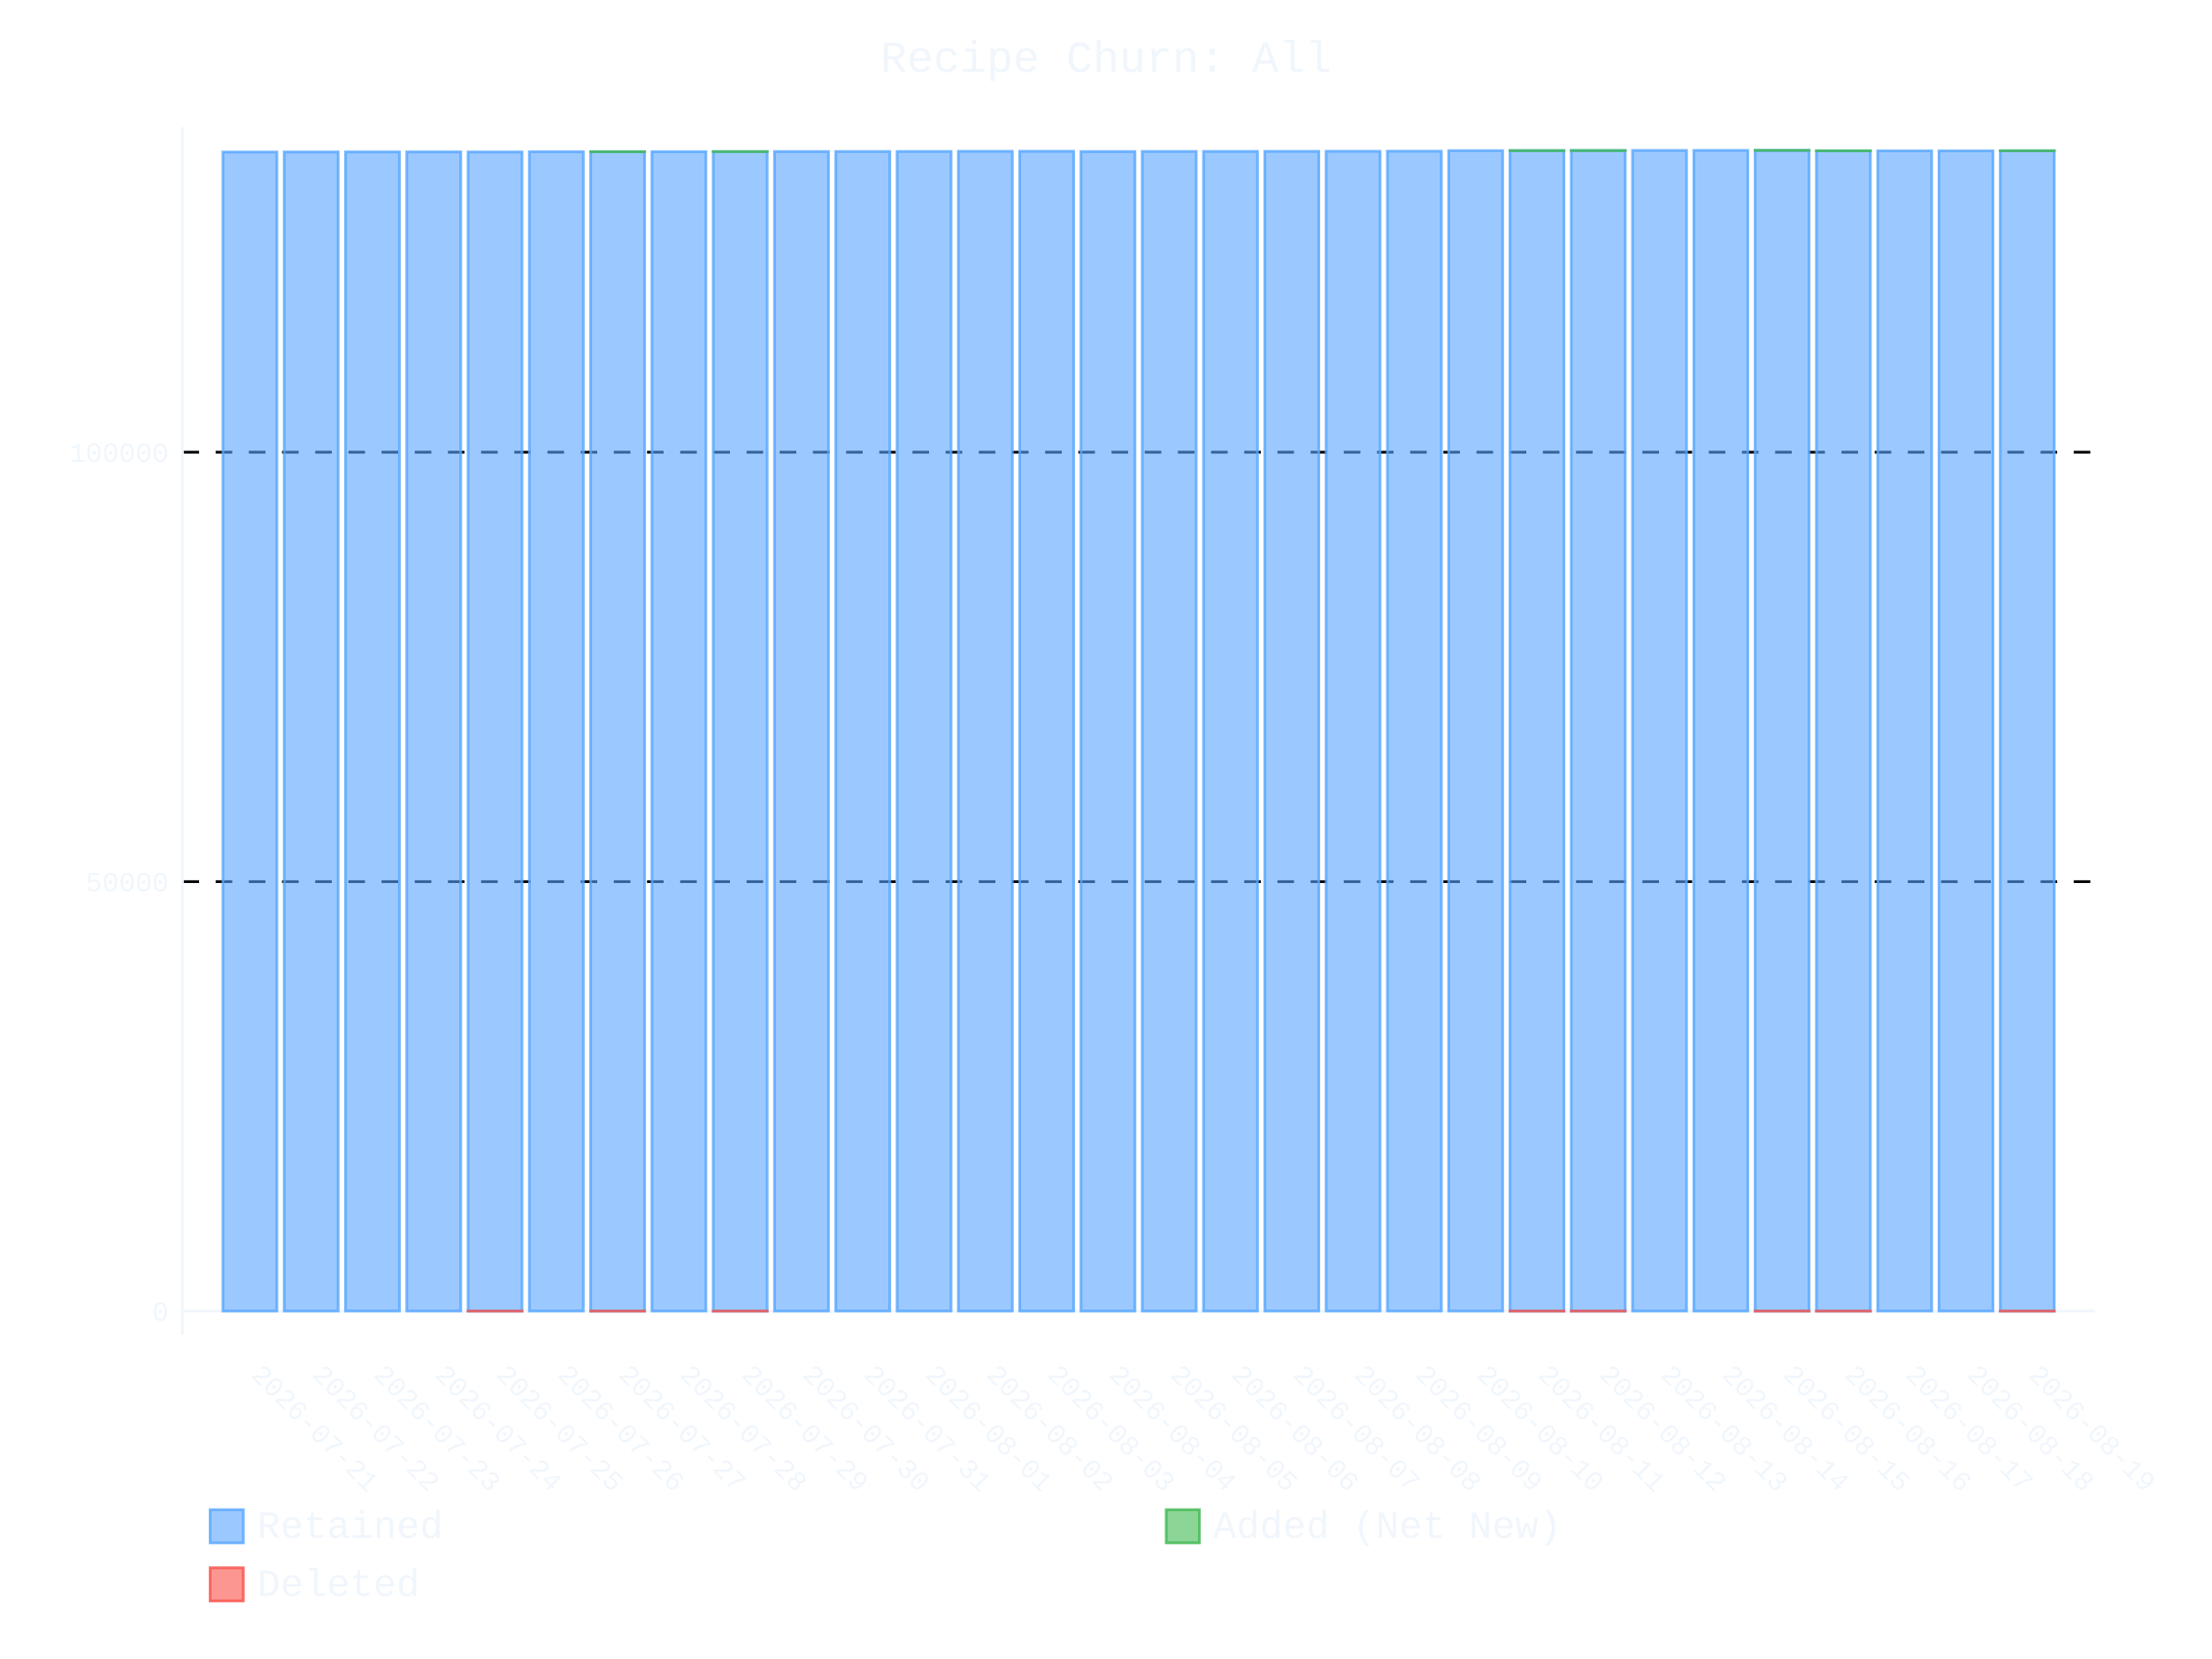
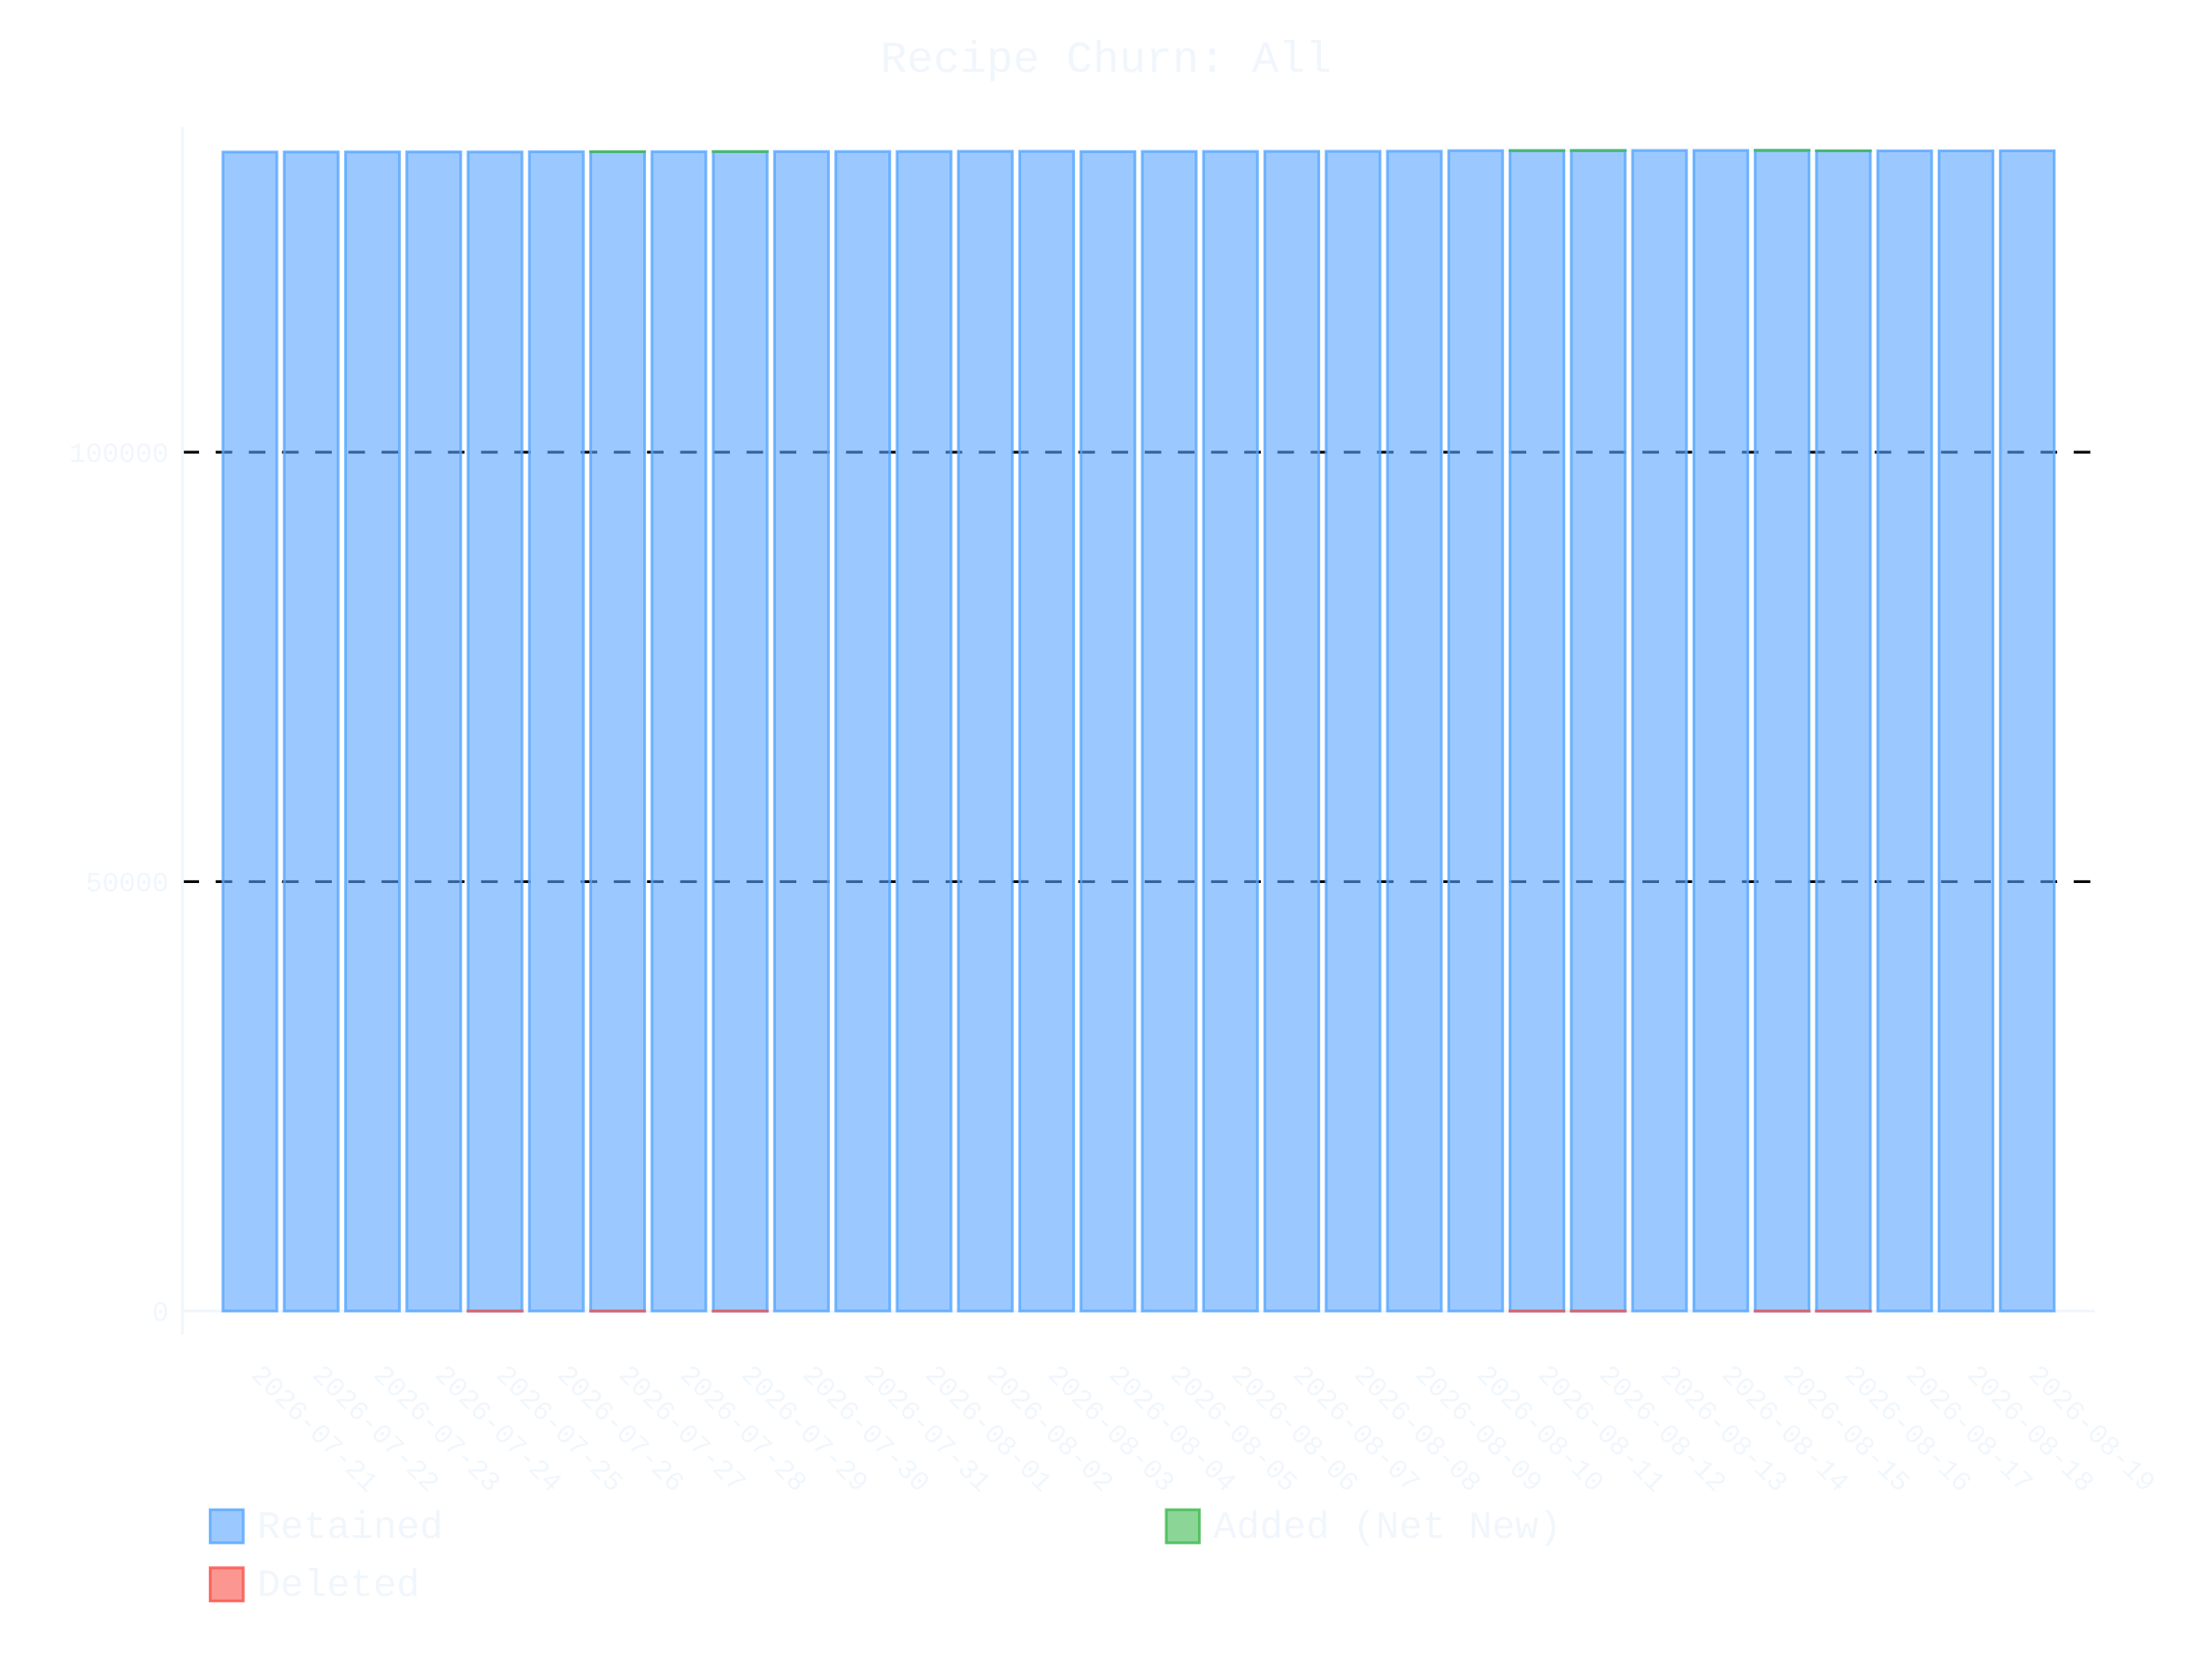
- <svg xmlns="http://www.w3.org/2000/svg" id="chart-c262fffc-d8d3-4f65-a1b3-c0c147cb108c" class="pygal-chart" viewBox="0 0 800 600">
+ <svg xmlns="http://www.w3.org/2000/svg" id="chart-fe9c8606-3845-4636-917c-b29f9902f570" class="pygal-chart" viewBox="0 0 800 600">
  <defs>
-     <style type="text/css">#chart-c262fffc-d8d3-4f65-a1b3-c0c147cb108c{-webkit-user-select:none;-webkit-font-smoothing:antialiased;font-family:Consolas,"Liberation Mono",Menlo,Courier,monospace}#chart-c262fffc-d8d3-4f65-a1b3-c0c147cb108c .title{font-family:Consolas,"Liberation Mono",Menlo,Courier,monospace;font-size:16px}#chart-c262fffc-d8d3-4f65-a1b3-c0c147cb108c .legends .legend text{font-family:Consolas,"Liberation Mono",Menlo,Courier,monospace;font-size:14px}#chart-c262fffc-d8d3-4f65-a1b3-c0c147cb108c .axis text{font-family:Consolas,"Liberation Mono",Menlo,Courier,monospace;font-size:10px}#chart-c262fffc-d8d3-4f65-a1b3-c0c147cb108c .axis text.major{font-family:Consolas,"Liberation Mono",Menlo,Courier,monospace;font-size:10px}#chart-c262fffc-d8d3-4f65-a1b3-c0c147cb108c .text-overlay text.value{font-family:Consolas,"Liberation Mono",Menlo,Courier,monospace;font-size:16px}#chart-c262fffc-d8d3-4f65-a1b3-c0c147cb108c .text-overlay text.label{font-family:Consolas,"Liberation Mono",Menlo,Courier,monospace;font-size:10px}#chart-c262fffc-d8d3-4f65-a1b3-c0c147cb108c .tooltip{font-family:Consolas,"Liberation Mono",Menlo,Courier,monospace;font-size:14px}#chart-c262fffc-d8d3-4f65-a1b3-c0c147cb108c text.no_data{font-family:Consolas,"Liberation Mono",Menlo,Courier,monospace;font-size:64px}
- #chart-c262fffc-d8d3-4f65-a1b3-c0c147cb108c{background-color:transparent}#chart-c262fffc-d8d3-4f65-a1b3-c0c147cb108c path,#chart-c262fffc-d8d3-4f65-a1b3-c0c147cb108c line,#chart-c262fffc-d8d3-4f65-a1b3-c0c147cb108c rect,#chart-c262fffc-d8d3-4f65-a1b3-c0c147cb108c circle{-webkit-transition:400ms ease-in;-moz-transition:400ms ease-in;transition:400ms ease-in}#chart-c262fffc-d8d3-4f65-a1b3-c0c147cb108c .graph &gt; .background{fill:transparent}#chart-c262fffc-d8d3-4f65-a1b3-c0c147cb108c .plot &gt; .background{fill:transparent}#chart-c262fffc-d8d3-4f65-a1b3-c0c147cb108c .graph{fill:#f0f6fc}#chart-c262fffc-d8d3-4f65-a1b3-c0c147cb108c text.no_data{fill:#f0f6fc}#chart-c262fffc-d8d3-4f65-a1b3-c0c147cb108c .title{fill:#f0f6fc}#chart-c262fffc-d8d3-4f65-a1b3-c0c147cb108c .legends .legend text{fill:#f0f6fc}#chart-c262fffc-d8d3-4f65-a1b3-c0c147cb108c .legends .legend:hover text{fill:#f0f6fc}#chart-c262fffc-d8d3-4f65-a1b3-c0c147cb108c .axis .line{stroke:#f0f6fc}#chart-c262fffc-d8d3-4f65-a1b3-c0c147cb108c .axis .guide.line{stroke:#9198a1}#chart-c262fffc-d8d3-4f65-a1b3-c0c147cb108c .axis .major.line{stroke:#f0f6fc}#chart-c262fffc-d8d3-4f65-a1b3-c0c147cb108c .axis text.major{fill:#f0f6fc}#chart-c262fffc-d8d3-4f65-a1b3-c0c147cb108c .axis.y .guides:hover .guide.line,#chart-c262fffc-d8d3-4f65-a1b3-c0c147cb108c .line-graph .axis.x .guides:hover .guide.line,#chart-c262fffc-d8d3-4f65-a1b3-c0c147cb108c .stackedline-graph .axis.x .guides:hover .guide.line,#chart-c262fffc-d8d3-4f65-a1b3-c0c147cb108c .xy-graph .axis.x .guides:hover .guide.line{stroke:#f0f6fc}#chart-c262fffc-d8d3-4f65-a1b3-c0c147cb108c .axis .guides:hover text{fill:#f0f6fc}#chart-c262fffc-d8d3-4f65-a1b3-c0c147cb108c .reactive{fill-opacity:.6;stroke-opacity:.8;stroke-width:1}#chart-c262fffc-d8d3-4f65-a1b3-c0c147cb108c .ci{stroke:#f0f6fc}#chart-c262fffc-d8d3-4f65-a1b3-c0c147cb108c .reactive.active,#chart-c262fffc-d8d3-4f65-a1b3-c0c147cb108c .active .reactive{fill-opacity:.9;stroke-opacity:.9;stroke-width:4}#chart-c262fffc-d8d3-4f65-a1b3-c0c147cb108c .ci .reactive.active{stroke-width:1.5}#chart-c262fffc-d8d3-4f65-a1b3-c0c147cb108c .series text{fill:#f0f6fc}#chart-c262fffc-d8d3-4f65-a1b3-c0c147cb108c .tooltip rect{fill:transparent;stroke:#f0f6fc;-webkit-transition:opacity 400ms ease-in;-moz-transition:opacity 400ms ease-in;transition:opacity 400ms ease-in}#chart-c262fffc-d8d3-4f65-a1b3-c0c147cb108c .tooltip .label{fill:#f0f6fc}#chart-c262fffc-d8d3-4f65-a1b3-c0c147cb108c .tooltip .label{fill:#f0f6fc}#chart-c262fffc-d8d3-4f65-a1b3-c0c147cb108c .tooltip .legend{font-size:.8em;fill:#9198a1}#chart-c262fffc-d8d3-4f65-a1b3-c0c147cb108c .tooltip .x_label{font-size:.6em;fill:#f0f6fc}#chart-c262fffc-d8d3-4f65-a1b3-c0c147cb108c .tooltip .xlink{font-size:.5em;text-decoration:underline}#chart-c262fffc-d8d3-4f65-a1b3-c0c147cb108c .tooltip .value{font-size:1.5em}#chart-c262fffc-d8d3-4f65-a1b3-c0c147cb108c .bound{font-size:.5em}#chart-c262fffc-d8d3-4f65-a1b3-c0c147cb108c .max-value{font-size:.75em;fill:#9198a1}#chart-c262fffc-d8d3-4f65-a1b3-c0c147cb108c .map-element{fill:transparent;stroke:#9198a1 !important}#chart-c262fffc-d8d3-4f65-a1b3-c0c147cb108c .map-element .reactive{fill-opacity:inherit;stroke-opacity:inherit}#chart-c262fffc-d8d3-4f65-a1b3-c0c147cb108c .color-0,#chart-c262fffc-d8d3-4f65-a1b3-c0c147cb108c .color-0 a:visited{stroke:#58a6ff;fill:#58a6ff}#chart-c262fffc-d8d3-4f65-a1b3-c0c147cb108c .color-1,#chart-c262fffc-d8d3-4f65-a1b3-c0c147cb108c .color-1 a:visited{stroke:#3fb950;fill:#3fb950}#chart-c262fffc-d8d3-4f65-a1b3-c0c147cb108c .color-2,#chart-c262fffc-d8d3-4f65-a1b3-c0c147cb108c .color-2 a:visited{stroke:#f85149;fill:#f85149}#chart-c262fffc-d8d3-4f65-a1b3-c0c147cb108c .text-overlay .color-0 text{fill:black}#chart-c262fffc-d8d3-4f65-a1b3-c0c147cb108c .text-overlay .color-1 text{fill:black}#chart-c262fffc-d8d3-4f65-a1b3-c0c147cb108c .text-overlay .color-2 text{fill:black}
- #chart-c262fffc-d8d3-4f65-a1b3-c0c147cb108c text.no_data{text-anchor:middle}#chart-c262fffc-d8d3-4f65-a1b3-c0c147cb108c .guide.line{fill:none}#chart-c262fffc-d8d3-4f65-a1b3-c0c147cb108c .centered{text-anchor:middle}#chart-c262fffc-d8d3-4f65-a1b3-c0c147cb108c .title{text-anchor:middle}#chart-c262fffc-d8d3-4f65-a1b3-c0c147cb108c .legends .legend text{fill-opacity:1}#chart-c262fffc-d8d3-4f65-a1b3-c0c147cb108c .axis.x text{text-anchor:middle}#chart-c262fffc-d8d3-4f65-a1b3-c0c147cb108c .axis.x:not(.web) text[transform]{text-anchor:start}#chart-c262fffc-d8d3-4f65-a1b3-c0c147cb108c .axis.x:not(.web) text[transform].backwards{text-anchor:end}#chart-c262fffc-d8d3-4f65-a1b3-c0c147cb108c .axis.y text{text-anchor:end}#chart-c262fffc-d8d3-4f65-a1b3-c0c147cb108c .axis.y text[transform].backwards{text-anchor:start}#chart-c262fffc-d8d3-4f65-a1b3-c0c147cb108c .axis.y2 text{text-anchor:start}#chart-c262fffc-d8d3-4f65-a1b3-c0c147cb108c .axis.y2 text[transform].backwards{text-anchor:end}#chart-c262fffc-d8d3-4f65-a1b3-c0c147cb108c .axis .guide.line{stroke-dasharray:4,4;stroke:black}#chart-c262fffc-d8d3-4f65-a1b3-c0c147cb108c .axis .major.guide.line{stroke-dasharray:6,6;stroke:black}#chart-c262fffc-d8d3-4f65-a1b3-c0c147cb108c .horizontal .axis.y .guide.line,#chart-c262fffc-d8d3-4f65-a1b3-c0c147cb108c .horizontal .axis.y2 .guide.line,#chart-c262fffc-d8d3-4f65-a1b3-c0c147cb108c .vertical .axis.x .guide.line{opacity:0}#chart-c262fffc-d8d3-4f65-a1b3-c0c147cb108c .horizontal .axis.always_show .guide.line,#chart-c262fffc-d8d3-4f65-a1b3-c0c147cb108c .vertical .axis.always_show .guide.line{opacity:1 !important}#chart-c262fffc-d8d3-4f65-a1b3-c0c147cb108c .axis.y .guides:hover .guide.line,#chart-c262fffc-d8d3-4f65-a1b3-c0c147cb108c .axis.y2 .guides:hover .guide.line,#chart-c262fffc-d8d3-4f65-a1b3-c0c147cb108c .axis.x .guides:hover .guide.line{opacity:1}#chart-c262fffc-d8d3-4f65-a1b3-c0c147cb108c .axis .guides:hover text{opacity:1}#chart-c262fffc-d8d3-4f65-a1b3-c0c147cb108c .nofill{fill:none}#chart-c262fffc-d8d3-4f65-a1b3-c0c147cb108c .subtle-fill{fill-opacity:.2}#chart-c262fffc-d8d3-4f65-a1b3-c0c147cb108c .dot{stroke-width:1px;fill-opacity:1;stroke-opacity:1}#chart-c262fffc-d8d3-4f65-a1b3-c0c147cb108c .dot.active{stroke-width:5px}#chart-c262fffc-d8d3-4f65-a1b3-c0c147cb108c .dot.negative{fill:transparent}#chart-c262fffc-d8d3-4f65-a1b3-c0c147cb108c text,#chart-c262fffc-d8d3-4f65-a1b3-c0c147cb108c tspan{stroke:none !important}#chart-c262fffc-d8d3-4f65-a1b3-c0c147cb108c .series text.active{opacity:1}#chart-c262fffc-d8d3-4f65-a1b3-c0c147cb108c .tooltip rect{fill-opacity:.95;stroke-width:.5}#chart-c262fffc-d8d3-4f65-a1b3-c0c147cb108c .tooltip text{fill-opacity:1}#chart-c262fffc-d8d3-4f65-a1b3-c0c147cb108c .showable{visibility:hidden}#chart-c262fffc-d8d3-4f65-a1b3-c0c147cb108c .showable.shown{visibility:visible}#chart-c262fffc-d8d3-4f65-a1b3-c0c147cb108c .gauge-background{fill:rgba(229,229,229,1);stroke:none}#chart-c262fffc-d8d3-4f65-a1b3-c0c147cb108c .bg-lines{stroke:transparent;stroke-width:2px}</style>
+     <style type="text/css">#chart-fe9c8606-3845-4636-917c-b29f9902f570{-webkit-user-select:none;-webkit-font-smoothing:antialiased;font-family:Consolas,"Liberation Mono",Menlo,Courier,monospace}#chart-fe9c8606-3845-4636-917c-b29f9902f570 .title{font-family:Consolas,"Liberation Mono",Menlo,Courier,monospace;font-size:16px}#chart-fe9c8606-3845-4636-917c-b29f9902f570 .legends .legend text{font-family:Consolas,"Liberation Mono",Menlo,Courier,monospace;font-size:14px}#chart-fe9c8606-3845-4636-917c-b29f9902f570 .axis text{font-family:Consolas,"Liberation Mono",Menlo,Courier,monospace;font-size:10px}#chart-fe9c8606-3845-4636-917c-b29f9902f570 .axis text.major{font-family:Consolas,"Liberation Mono",Menlo,Courier,monospace;font-size:10px}#chart-fe9c8606-3845-4636-917c-b29f9902f570 .text-overlay text.value{font-family:Consolas,"Liberation Mono",Menlo,Courier,monospace;font-size:16px}#chart-fe9c8606-3845-4636-917c-b29f9902f570 .text-overlay text.label{font-family:Consolas,"Liberation Mono",Menlo,Courier,monospace;font-size:10px}#chart-fe9c8606-3845-4636-917c-b29f9902f570 .tooltip{font-family:Consolas,"Liberation Mono",Menlo,Courier,monospace;font-size:14px}#chart-fe9c8606-3845-4636-917c-b29f9902f570 text.no_data{font-family:Consolas,"Liberation Mono",Menlo,Courier,monospace;font-size:64px}
+ #chart-fe9c8606-3845-4636-917c-b29f9902f570{background-color:transparent}#chart-fe9c8606-3845-4636-917c-b29f9902f570 path,#chart-fe9c8606-3845-4636-917c-b29f9902f570 line,#chart-fe9c8606-3845-4636-917c-b29f9902f570 rect,#chart-fe9c8606-3845-4636-917c-b29f9902f570 circle{-webkit-transition:400ms ease-in;-moz-transition:400ms ease-in;transition:400ms ease-in}#chart-fe9c8606-3845-4636-917c-b29f9902f570 .graph &gt; .background{fill:transparent}#chart-fe9c8606-3845-4636-917c-b29f9902f570 .plot &gt; .background{fill:transparent}#chart-fe9c8606-3845-4636-917c-b29f9902f570 .graph{fill:#f0f6fc}#chart-fe9c8606-3845-4636-917c-b29f9902f570 text.no_data{fill:#f0f6fc}#chart-fe9c8606-3845-4636-917c-b29f9902f570 .title{fill:#f0f6fc}#chart-fe9c8606-3845-4636-917c-b29f9902f570 .legends .legend text{fill:#f0f6fc}#chart-fe9c8606-3845-4636-917c-b29f9902f570 .legends .legend:hover text{fill:#f0f6fc}#chart-fe9c8606-3845-4636-917c-b29f9902f570 .axis .line{stroke:#f0f6fc}#chart-fe9c8606-3845-4636-917c-b29f9902f570 .axis .guide.line{stroke:#9198a1}#chart-fe9c8606-3845-4636-917c-b29f9902f570 .axis .major.line{stroke:#f0f6fc}#chart-fe9c8606-3845-4636-917c-b29f9902f570 .axis text.major{fill:#f0f6fc}#chart-fe9c8606-3845-4636-917c-b29f9902f570 .axis.y .guides:hover .guide.line,#chart-fe9c8606-3845-4636-917c-b29f9902f570 .line-graph .axis.x .guides:hover .guide.line,#chart-fe9c8606-3845-4636-917c-b29f9902f570 .stackedline-graph .axis.x .guides:hover .guide.line,#chart-fe9c8606-3845-4636-917c-b29f9902f570 .xy-graph .axis.x .guides:hover .guide.line{stroke:#f0f6fc}#chart-fe9c8606-3845-4636-917c-b29f9902f570 .axis .guides:hover text{fill:#f0f6fc}#chart-fe9c8606-3845-4636-917c-b29f9902f570 .reactive{fill-opacity:.6;stroke-opacity:.8;stroke-width:1}#chart-fe9c8606-3845-4636-917c-b29f9902f570 .ci{stroke:#f0f6fc}#chart-fe9c8606-3845-4636-917c-b29f9902f570 .reactive.active,#chart-fe9c8606-3845-4636-917c-b29f9902f570 .active .reactive{fill-opacity:.9;stroke-opacity:.9;stroke-width:4}#chart-fe9c8606-3845-4636-917c-b29f9902f570 .ci .reactive.active{stroke-width:1.5}#chart-fe9c8606-3845-4636-917c-b29f9902f570 .series text{fill:#f0f6fc}#chart-fe9c8606-3845-4636-917c-b29f9902f570 .tooltip rect{fill:transparent;stroke:#f0f6fc;-webkit-transition:opacity 400ms ease-in;-moz-transition:opacity 400ms ease-in;transition:opacity 400ms ease-in}#chart-fe9c8606-3845-4636-917c-b29f9902f570 .tooltip .label{fill:#f0f6fc}#chart-fe9c8606-3845-4636-917c-b29f9902f570 .tooltip .label{fill:#f0f6fc}#chart-fe9c8606-3845-4636-917c-b29f9902f570 .tooltip .legend{font-size:.8em;fill:#9198a1}#chart-fe9c8606-3845-4636-917c-b29f9902f570 .tooltip .x_label{font-size:.6em;fill:#f0f6fc}#chart-fe9c8606-3845-4636-917c-b29f9902f570 .tooltip .xlink{font-size:.5em;text-decoration:underline}#chart-fe9c8606-3845-4636-917c-b29f9902f570 .tooltip .value{font-size:1.5em}#chart-fe9c8606-3845-4636-917c-b29f9902f570 .bound{font-size:.5em}#chart-fe9c8606-3845-4636-917c-b29f9902f570 .max-value{font-size:.75em;fill:#9198a1}#chart-fe9c8606-3845-4636-917c-b29f9902f570 .map-element{fill:transparent;stroke:#9198a1 !important}#chart-fe9c8606-3845-4636-917c-b29f9902f570 .map-element .reactive{fill-opacity:inherit;stroke-opacity:inherit}#chart-fe9c8606-3845-4636-917c-b29f9902f570 .color-0,#chart-fe9c8606-3845-4636-917c-b29f9902f570 .color-0 a:visited{stroke:#58a6ff;fill:#58a6ff}#chart-fe9c8606-3845-4636-917c-b29f9902f570 .color-1,#chart-fe9c8606-3845-4636-917c-b29f9902f570 .color-1 a:visited{stroke:#3fb950;fill:#3fb950}#chart-fe9c8606-3845-4636-917c-b29f9902f570 .color-2,#chart-fe9c8606-3845-4636-917c-b29f9902f570 .color-2 a:visited{stroke:#f85149;fill:#f85149}#chart-fe9c8606-3845-4636-917c-b29f9902f570 .text-overlay .color-0 text{fill:black}#chart-fe9c8606-3845-4636-917c-b29f9902f570 .text-overlay .color-1 text{fill:black}#chart-fe9c8606-3845-4636-917c-b29f9902f570 .text-overlay .color-2 text{fill:black}
+ #chart-fe9c8606-3845-4636-917c-b29f9902f570 text.no_data{text-anchor:middle}#chart-fe9c8606-3845-4636-917c-b29f9902f570 .guide.line{fill:none}#chart-fe9c8606-3845-4636-917c-b29f9902f570 .centered{text-anchor:middle}#chart-fe9c8606-3845-4636-917c-b29f9902f570 .title{text-anchor:middle}#chart-fe9c8606-3845-4636-917c-b29f9902f570 .legends .legend text{fill-opacity:1}#chart-fe9c8606-3845-4636-917c-b29f9902f570 .axis.x text{text-anchor:middle}#chart-fe9c8606-3845-4636-917c-b29f9902f570 .axis.x:not(.web) text[transform]{text-anchor:start}#chart-fe9c8606-3845-4636-917c-b29f9902f570 .axis.x:not(.web) text[transform].backwards{text-anchor:end}#chart-fe9c8606-3845-4636-917c-b29f9902f570 .axis.y text{text-anchor:end}#chart-fe9c8606-3845-4636-917c-b29f9902f570 .axis.y text[transform].backwards{text-anchor:start}#chart-fe9c8606-3845-4636-917c-b29f9902f570 .axis.y2 text{text-anchor:start}#chart-fe9c8606-3845-4636-917c-b29f9902f570 .axis.y2 text[transform].backwards{text-anchor:end}#chart-fe9c8606-3845-4636-917c-b29f9902f570 .axis .guide.line{stroke-dasharray:4,4;stroke:black}#chart-fe9c8606-3845-4636-917c-b29f9902f570 .axis .major.guide.line{stroke-dasharray:6,6;stroke:black}#chart-fe9c8606-3845-4636-917c-b29f9902f570 .horizontal .axis.y .guide.line,#chart-fe9c8606-3845-4636-917c-b29f9902f570 .horizontal .axis.y2 .guide.line,#chart-fe9c8606-3845-4636-917c-b29f9902f570 .vertical .axis.x .guide.line{opacity:0}#chart-fe9c8606-3845-4636-917c-b29f9902f570 .horizontal .axis.always_show .guide.line,#chart-fe9c8606-3845-4636-917c-b29f9902f570 .vertical .axis.always_show .guide.line{opacity:1 !important}#chart-fe9c8606-3845-4636-917c-b29f9902f570 .axis.y .guides:hover .guide.line,#chart-fe9c8606-3845-4636-917c-b29f9902f570 .axis.y2 .guides:hover .guide.line,#chart-fe9c8606-3845-4636-917c-b29f9902f570 .axis.x .guides:hover .guide.line{opacity:1}#chart-fe9c8606-3845-4636-917c-b29f9902f570 .axis .guides:hover text{opacity:1}#chart-fe9c8606-3845-4636-917c-b29f9902f570 .nofill{fill:none}#chart-fe9c8606-3845-4636-917c-b29f9902f570 .subtle-fill{fill-opacity:.2}#chart-fe9c8606-3845-4636-917c-b29f9902f570 .dot{stroke-width:1px;fill-opacity:1;stroke-opacity:1}#chart-fe9c8606-3845-4636-917c-b29f9902f570 .dot.active{stroke-width:5px}#chart-fe9c8606-3845-4636-917c-b29f9902f570 .dot.negative{fill:transparent}#chart-fe9c8606-3845-4636-917c-b29f9902f570 text,#chart-fe9c8606-3845-4636-917c-b29f9902f570 tspan{stroke:none !important}#chart-fe9c8606-3845-4636-917c-b29f9902f570 .series text.active{opacity:1}#chart-fe9c8606-3845-4636-917c-b29f9902f570 .tooltip rect{fill-opacity:.95;stroke-width:.5}#chart-fe9c8606-3845-4636-917c-b29f9902f570 .tooltip text{fill-opacity:1}#chart-fe9c8606-3845-4636-917c-b29f9902f570 .showable{visibility:hidden}#chart-fe9c8606-3845-4636-917c-b29f9902f570 .showable.shown{visibility:visible}#chart-fe9c8606-3845-4636-917c-b29f9902f570 .gauge-background{fill:rgba(229,229,229,1);stroke:none}#chart-fe9c8606-3845-4636-917c-b29f9902f570 .bg-lines{stroke:transparent;stroke-width:2px}</style>
  </defs>
  <g class="graph stackedbar-graph vertical">
    <rect x="0" y="0" width="800" height="600" class="background" />
    <g transform="translate(66, 46)" class="plot">
      <rect x="0" y="0" width="691.574" height="436.574" class="background" />
      <g class="axis y always_show">
        <g class="guides">
          <path d="M0 428.166 h691.574" class="axis major line" />
          <text x="-5" y="431.666" class="major">0</text>
        </g>
        <g class="guides">
          <path d="M0 272.853 h691.574" class="major guide line" />
          <text x="-5" y="276.353" class="major">50000</text>
        </g>
        <g class="guides">
          <path d="M0 117.54 h691.574" class="major guide line" />
          <text x="-5" y="121.04" class="major">100000</text>
        </g>
      </g>
      <g class="axis x">
        <path d="M0 0 v436.574" class="line" />
        <g class="guides">
          <path d="M24.382 0 v436.574" class="guide line" />
          <text x="24.382" y="451.574" class="" transform="rotate(45 24.3824 451.5736)">2026-07-21</text>
        </g>
        <g class="guides">
          <path d="M46.548 0 v436.574" class="guide line" />
          <text x="46.548" y="451.574" class="" transform="rotate(45 46.54822 451.5736)">2026-07-22</text>
        </g>
        <g class="guides">
          <path d="M68.714 0 v436.574" class="guide line" />
          <text x="68.714" y="451.574" class="" transform="rotate(45 68.71404 451.5736)">2026-07-23</text>
        </g>
        <g class="guides">
          <path d="M90.88 0 v436.574" class="guide line" />
          <text x="90.88" y="451.574" class="" transform="rotate(45 90.87986 451.5736)">2026-07-24</text>
        </g>
        <g class="guides">
          <path d="M113.046 0 v436.574" class="guide line" />
          <text x="113.046" y="451.574" class="" transform="rotate(45 113.0457 451.5736)">2026-07-25</text>
        </g>
        <g class="guides">
          <path d="M135.212 0 v436.574" class="guide line" />
          <text x="135.212" y="451.574" class="" transform="rotate(45 135.2115 451.5736)">2026-07-26</text>
        </g>
        <g class="guides">
          <path d="M157.377 0 v436.574" class="guide line" />
          <text x="157.377" y="451.574" class="" transform="rotate(45 157.3773 451.5736)">2026-07-27</text>
        </g>
        <g class="guides">
          <path d="M179.543 0 v436.574" class="guide line" />
          <text x="179.543" y="451.574" class="" transform="rotate(45 179.5431 451.5736)">2026-07-28</text>
        </g>
        <g class="guides">
          <path d="M201.709 0 v436.574" class="guide line" />
          <text x="201.709" y="451.574" class="" transform="rotate(45 201.709 451.5736)">2026-07-29</text>
        </g>
        <g class="guides">
          <path d="M223.875 0 v436.574" class="guide line" />
          <text x="223.875" y="451.574" class="" transform="rotate(45 223.8748 451.5736)">2026-07-30</text>
        </g>
        <g class="guides">
          <path d="M246.041 0 v436.574" class="guide line" />
          <text x="246.041" y="451.574" class="" transform="rotate(45 246.0406 451.5736)">2026-07-31</text>
        </g>
        <g class="guides">
          <path d="M268.206 0 v436.574" class="guide line" />
          <text x="268.206" y="451.574" class="" transform="rotate(45 268.2064 451.5736)">2026-08-01</text>
        </g>
        <g class="guides">
          <path d="M290.372 0 v436.574" class="guide line" />
          <text x="290.372" y="451.574" class="" transform="rotate(45 290.3722 451.5736)">2026-08-02</text>
        </g>
        <g class="guides">
          <path d="M312.538 0 v436.574" class="guide line" />
          <text x="312.538" y="451.574" class="" transform="rotate(45 312.5381 451.5736)">2026-08-03</text>
        </g>
        <g class="guides">
          <path d="M334.704 0 v436.574" class="guide line" />
          <text x="334.704" y="451.574" class="" transform="rotate(45 334.7039 451.5736)">2026-08-04</text>
        </g>
        <g class="guides">
          <path d="M356.87 0 v436.574" class="guide line" />
          <text x="356.87" y="451.574" class="" transform="rotate(45 356.8697 451.5736)">2026-08-05</text>
        </g>
        <g class="guides">
          <path d="M379.036 0 v436.574" class="guide line" />
          <text x="379.036" y="451.574" class="" transform="rotate(45 379.0355 451.5736)">2026-08-06</text>
        </g>
        <g class="guides">
          <path d="M401.201 0 v436.574" class="guide line" />
          <text x="401.201" y="451.574" class="" transform="rotate(45 401.2013 451.5736)">2026-08-07</text>
        </g>
        <g class="guides">
          <path d="M423.367 0 v436.574" class="guide line" />
          <text x="423.367" y="451.574" class="" transform="rotate(45 423.3672 451.5736)">2026-08-08</text>
        </g>
        <g class="guides">
          <path d="M445.533 0 v436.574" class="guide line" />
          <text x="445.533" y="451.574" class="" transform="rotate(45 445.533 451.5736)">2026-08-09</text>
        </g>
        <g class="guides">
          <path d="M467.699 0 v436.574" class="guide line" />
          <text x="467.699" y="451.574" class="" transform="rotate(45 467.6988 451.5736)">2026-08-10</text>
        </g>
        <g class="guides">
          <path d="M489.865 0 v436.574" class="guide line" />
          <text x="489.865" y="451.574" class="" transform="rotate(45 489.8646 451.5736)">2026-08-11</text>
        </g>
        <g class="guides">
          <path d="M512.03 0 v436.574" class="guide line" />
          <text x="512.03" y="451.574" class="" transform="rotate(45 512.0304 451.5736)">2026-08-12</text>
        </g>
        <g class="guides">
          <path d="M534.196 0 v436.574" class="guide line" />
          <text x="534.196" y="451.574" class="" transform="rotate(45 534.1963 451.5736)">2026-08-13</text>
        </g>
        <g class="guides">
          <path d="M556.362 0 v436.574" class="guide line" />
          <text x="556.362" y="451.574" class="" transform="rotate(45 556.3621 451.5736)">2026-08-14</text>
        </g>
        <g class="guides">
          <path d="M578.528 0 v436.574" class="guide line" />
          <text x="578.528" y="451.574" class="" transform="rotate(45 578.5279 451.5736)">2026-08-15</text>
        </g>
        <g class="guides">
          <path d="M600.694 0 v436.574" class="guide line" />
          <text x="600.694" y="451.574" class="" transform="rotate(45 600.6937 451.5736)">2026-08-16</text>
        </g>
        <g class="guides">
          <path d="M622.86 0 v436.574" class="guide line" />
          <text x="622.86" y="451.574" class="" transform="rotate(45 622.8596 451.5736)">2026-08-17</text>
        </g>
        <g class="guides">
          <path d="M645.025 0 v436.574" class="guide line" />
          <text x="645.025" y="451.574" class="" transform="rotate(45 645.0254 451.5736)">2026-08-18</text>
        </g>
        <g class="guides">
          <path d="M667.191 0 v436.574" class="guide line" />
          <text x="667.191" y="451.574" class="" transform="rotate(45 667.1912 451.5736)">2026-08-19</text>
        </g>
      </g>
      <g class="series serie-0 color-0">
        <g class="bars">
          <g class="bar">
            <rect x="14.629" y="8.986" rx="0" ry="0" width="19.506" height="419.18" class="rect reactive tooltip-trigger" />
          </g>
          <g class="bar">
            <rect x="36.795" y="8.958" rx="0" ry="0" width="19.506" height="419.208" class="rect reactive tooltip-trigger" />
          </g>
          <g class="bar">
            <rect x="58.961" y="8.942" rx="0" ry="0" width="19.506" height="419.223" class="rect reactive tooltip-trigger" />
          </g>
          <g class="bar">
            <rect x="81.127" y="8.936" rx="0" ry="0" width="19.506" height="419.229" class="rect reactive tooltip-trigger" />
          </g>
          <g class="bar">
            <rect x="103.293" y="8.961" rx="0" ry="0" width="19.506" height="419.205" class="rect reactive tooltip-trigger" />
          </g>
          <g class="bar">
            <rect x="125.459" y="8.877" rx="0" ry="0" width="19.506" height="419.288" class="rect reactive tooltip-trigger" />
          </g>
          <g class="bar">
            <rect x="147.624" y="8.874" rx="0" ry="0" width="19.506" height="419.292" class="rect reactive tooltip-trigger" />
          </g>
          <g class="bar">
            <rect x="169.79" y="8.858" rx="0" ry="0" width="19.506" height="419.307" class="rect reactive tooltip-trigger" />
          </g>
          <g class="bar">
            <rect x="191.956" y="8.84" rx="0" ry="0" width="19.506" height="419.326" class="rect reactive tooltip-trigger" />
          </g>
          <g class="bar">
            <rect x="214.122" y="8.806" rx="0" ry="0" width="19.506" height="419.36" class="rect reactive tooltip-trigger" />
          </g>
          <g class="bar">
            <rect x="236.288" y="8.796" rx="0" ry="0" width="19.506" height="419.369" class="rect reactive tooltip-trigger" />
          </g>
          <g class="bar">
            <rect x="258.453" y="8.778" rx="0" ry="0" width="19.506" height="419.388" class="rect reactive tooltip-trigger" />
          </g>
          <g class="bar">
            <rect x="280.619" y="8.722" rx="0" ry="0" width="19.506" height="419.444" class="rect reactive tooltip-trigger" />
          </g>
          <g class="bar">
            <rect x="302.785" y="8.716" rx="0" ry="0" width="19.506" height="419.45" class="rect reactive tooltip-trigger" />
          </g>
          <g class="bar">
            <rect x="324.951" y="8.815" rx="0" ry="0" width="19.506" height="419.351" class="rect reactive tooltip-trigger" />
          </g>
          <g class="bar">
            <rect x="347.117" y="8.778" rx="0" ry="0" width="19.506" height="419.388" class="rect reactive tooltip-trigger" />
          </g>
          <g class="bar">
            <rect x="369.283" y="8.768" rx="0" ry="0" width="19.506" height="419.397" class="rect reactive tooltip-trigger" />
          </g>
          <g class="bar">
            <rect x="391.448" y="8.737" rx="0" ry="0" width="19.506" height="419.428" class="rect reactive tooltip-trigger" />
          </g>
          <g class="bar">
            <rect x="413.614" y="8.712" rx="0" ry="0" width="19.506" height="419.453" class="rect reactive tooltip-trigger" />
          </g>
          <g class="bar">
            <rect x="435.78" y="8.681" rx="0" ry="0" width="19.506" height="419.484" class="rect reactive tooltip-trigger" />
          </g>
          <g class="bar">
            <rect x="457.946" y="8.483" rx="0" ry="0" width="19.506" height="419.683" class="rect reactive tooltip-trigger" />
          </g>
          <g class="bar">
            <rect x="480.112" y="8.48" rx="0" ry="0" width="19.506" height="419.686" class="rect reactive tooltip-trigger" />
          </g>
          <g class="bar">
            <rect x="502.277" y="8.458" rx="0" ry="0" width="19.506" height="419.708" class="rect reactive tooltip-trigger" />
          </g>
          <g class="bar">
            <rect x="524.443" y="8.408" rx="0" ry="0" width="19.506" height="419.757" class="rect reactive tooltip-trigger" />
          </g>
          <g class="bar">
            <rect x="546.609" y="8.399" rx="0" ry="0" width="19.506" height="419.767" class="rect reactive tooltip-trigger" />
          </g>
          <g class="bar">
            <rect x="568.775" y="8.399" rx="0" ry="0" width="19.506" height="419.767" class="rect reactive tooltip-trigger" />
          </g>
          <g class="bar">
            <rect x="590.941" y="8.545" rx="0" ry="0" width="19.506" height="419.621" class="rect reactive tooltip-trigger" />
          </g>
          <g class="bar">
            <rect x="613.107" y="8.557" rx="0" ry="0" width="19.506" height="419.608" class="rect reactive tooltip-trigger" />
          </g>
          <g class="bar">
            <rect x="635.272" y="8.554" rx="0" ry="0" width="19.506" height="419.611" class="rect reactive tooltip-trigger" />
          </g>
          <g class="bar">
-             <rect x="657.438" y="8.532" rx="0" ry="0" width="19.506" height="419.633" class="rect reactive tooltip-trigger" />
+             <rect x="657.438" y="8.529" rx="0" ry="0" width="19.506" height="419.636" class="rect reactive tooltip-trigger" />
          </g>
        </g>
      </g>
      <g class="series serie-1 color-1">
        <g class="bars">
          <g class="bar">
            <rect x="14.629" y="8.986" rx="0" ry="0" width="19.506" height="0.0" class="rect reactive tooltip-trigger" />
          </g>
          <g class="bar">
            <rect x="36.795" y="8.958" rx="0" ry="0" width="19.506" height="0.0" class="rect reactive tooltip-trigger" />
          </g>
          <g class="bar">
            <rect x="58.961" y="8.942" rx="0" ry="0" width="19.506" height="0.0" class="rect reactive tooltip-trigger" />
          </g>
          <g class="bar">
            <rect x="81.127" y="8.936" rx="0" ry="0" width="19.506" height="0.0" class="rect reactive tooltip-trigger" />
          </g>
          <g class="bar">
            <rect x="103.293" y="8.961" rx="0" ry="0" width="19.506" height="0.0" class="rect reactive tooltip-trigger" />
          </g>
          <g class="bar">
            <rect x="125.459" y="8.877" rx="0" ry="0" width="19.506" height="0.0" class="rect reactive tooltip-trigger" />
          </g>
          <g class="bar">
            <rect x="147.624" y="8.865" rx="0" ry="0" width="19.506" height="0.009" class="rect reactive tooltip-trigger" />
          </g>
          <g class="bar">
            <rect x="169.79" y="8.858" rx="0" ry="0" width="19.506" height="0.0" class="rect reactive tooltip-trigger" />
          </g>
          <g class="bar">
            <rect x="191.956" y="8.827" rx="0" ry="0" width="19.506" height="0.012" class="rect reactive tooltip-trigger" />
          </g>
          <g class="bar">
            <rect x="214.122" y="8.806" rx="0" ry="0" width="19.506" height="0.0" class="rect reactive tooltip-trigger" />
          </g>
          <g class="bar">
            <rect x="236.288" y="8.796" rx="0" ry="0" width="19.506" height="0.0" class="rect reactive tooltip-trigger" />
          </g>
          <g class="bar">
            <rect x="258.453" y="8.778" rx="0" ry="0" width="19.506" height="0.0" class="rect reactive tooltip-trigger" />
          </g>
          <g class="bar">
            <rect x="280.619" y="8.722" rx="0" ry="0" width="19.506" height="0.0" class="rect reactive tooltip-trigger" />
          </g>
          <g class="bar">
            <rect x="302.785" y="8.716" rx="0" ry="0" width="19.506" height="0.0" class="rect reactive tooltip-trigger" />
          </g>
          <g class="bar">
            <rect x="324.951" y="8.815" rx="0" ry="0" width="19.506" height="0.0" class="rect reactive tooltip-trigger" />
          </g>
          <g class="bar">
            <rect x="347.117" y="8.778" rx="0" ry="0" width="19.506" height="0.0" class="rect reactive tooltip-trigger" />
          </g>
          <g class="bar">
            <rect x="369.283" y="8.768" rx="0" ry="0" width="19.506" height="0.0" class="rect reactive tooltip-trigger" />
          </g>
          <g class="bar">
            <rect x="391.448" y="8.737" rx="0" ry="0" width="19.506" height="0.0" class="rect reactive tooltip-trigger" />
          </g>
          <g class="bar">
            <rect x="413.614" y="8.712" rx="0" ry="0" width="19.506" height="0.0" class="rect reactive tooltip-trigger" />
          </g>
          <g class="bar">
            <rect x="435.78" y="8.681" rx="0" ry="0" width="19.506" height="0.0" class="rect reactive tooltip-trigger" />
          </g>
          <g class="bar">
            <rect x="457.946" y="8.483" rx="0" ry="0" width="19.506" height="0.0" class="rect reactive tooltip-trigger" />
          </g>
          <g class="bar">
            <rect x="480.112" y="8.476" rx="0" ry="0" width="19.506" height="0.003" class="rect reactive tooltip-trigger" />
          </g>
          <g class="bar">
            <rect x="502.277" y="8.452" rx="0" ry="0" width="19.506" height="0.006" class="rect reactive tooltip-trigger" />
          </g>
          <g class="bar">
            <rect x="524.443" y="8.408" rx="0" ry="0" width="19.506" height="0.0" class="rect reactive tooltip-trigger" />
          </g>
          <g class="bar">
            <rect x="546.609" y="8.399" rx="0" ry="0" width="19.506" height="0.0" class="rect reactive tooltip-trigger" />
          </g>
          <g class="bar">
            <rect x="568.775" y="8.396" rx="0" ry="0" width="19.506" height="0.003" class="rect reactive tooltip-trigger" />
          </g>
          <g class="bar">
            <rect x="590.941" y="8.542" rx="0" ry="0" width="19.506" height="0.003" class="rect reactive tooltip-trigger" />
          </g>
          <g class="bar">
            <rect x="613.107" y="8.557" rx="0" ry="0" width="19.506" height="0.0" class="rect reactive tooltip-trigger" />
          </g>
          <g class="bar">
            <rect x="635.272" y="8.554" rx="0" ry="0" width="19.506" height="0.0" class="rect reactive tooltip-trigger" />
          </g>
          <g class="bar">
-             <rect x="657.438" y="8.529" rx="0" ry="0" width="19.506" height="0.003" class="rect reactive tooltip-trigger" />
+             <rect x="657.438" y="8.529" rx="0" ry="0" width="19.506" height="0.0" class="rect reactive tooltip-trigger" />
          </g>
        </g>
      </g>
      <g class="series serie-2 color-2">
        <g class="bars">
          <g class="bar">
            <rect x="14.629" y="8.986" rx="0" ry="0" width="19.506" height="0.0" class="rect reactive tooltip-trigger" />
          </g>
          <g class="bar">
            <rect x="36.795" y="8.958" rx="0" ry="0" width="19.506" height="0.0" class="rect reactive tooltip-trigger" />
          </g>
          <g class="bar">
            <rect x="58.961" y="8.942" rx="0" ry="0" width="19.506" height="0.0" class="rect reactive tooltip-trigger" />
          </g>
          <g class="bar">
            <rect x="81.127" y="8.936" rx="0" ry="0" width="19.506" height="0.0" class="rect reactive tooltip-trigger" />
          </g>
          <g class="bar">
            <rect x="103.293" y="428.166" rx="0" ry="0" width="19.506" height="0.003" class="rect reactive tooltip-trigger" />
          </g>
          <g class="bar">
            <rect x="125.459" y="8.877" rx="0" ry="0" width="19.506" height="0.0" class="rect reactive tooltip-trigger" />
          </g>
          <g class="bar">
            <rect x="147.624" y="428.166" rx="0" ry="0" width="19.506" height="0.009" class="rect reactive tooltip-trigger" />
          </g>
          <g class="bar">
            <rect x="169.79" y="8.858" rx="0" ry="0" width="19.506" height="0.0" class="rect reactive tooltip-trigger" />
          </g>
          <g class="bar">
            <rect x="191.956" y="428.166" rx="0" ry="0" width="19.506" height="0.012" class="rect reactive tooltip-trigger" />
          </g>
          <g class="bar">
            <rect x="214.122" y="8.806" rx="0" ry="0" width="19.506" height="0.0" class="rect reactive tooltip-trigger" />
          </g>
          <g class="bar">
            <rect x="236.288" y="8.796" rx="0" ry="0" width="19.506" height="0.0" class="rect reactive tooltip-trigger" />
          </g>
          <g class="bar">
            <rect x="258.453" y="8.778" rx="0" ry="0" width="19.506" height="0.0" class="rect reactive tooltip-trigger" />
          </g>
          <g class="bar">
            <rect x="280.619" y="8.722" rx="0" ry="0" width="19.506" height="0.0" class="rect reactive tooltip-trigger" />
          </g>
          <g class="bar">
            <rect x="302.785" y="8.716" rx="0" ry="0" width="19.506" height="0.0" class="rect reactive tooltip-trigger" />
          </g>
          <g class="bar">
            <rect x="324.951" y="8.815" rx="0" ry="0" width="19.506" height="0.0" class="rect reactive tooltip-trigger" />
          </g>
          <g class="bar">
            <rect x="347.117" y="8.778" rx="0" ry="0" width="19.506" height="0.0" class="rect reactive tooltip-trigger" />
          </g>
          <g class="bar">
            <rect x="369.283" y="8.768" rx="0" ry="0" width="19.506" height="0.0" class="rect reactive tooltip-trigger" />
          </g>
          <g class="bar">
            <rect x="391.448" y="8.737" rx="0" ry="0" width="19.506" height="0.0" class="rect reactive tooltip-trigger" />
          </g>
          <g class="bar">
            <rect x="413.614" y="8.712" rx="0" ry="0" width="19.506" height="0.0" class="rect reactive tooltip-trigger" />
          </g>
          <g class="bar">
            <rect x="435.78" y="8.681" rx="0" ry="0" width="19.506" height="0.0" class="rect reactive tooltip-trigger" />
          </g>
          <g class="bar">
            <rect x="457.946" y="8.483" rx="0" ry="0" width="19.506" height="0.0" class="rect reactive tooltip-trigger" />
          </g>
          <g class="bar">
            <rect x="480.112" y="428.166" rx="0" ry="0" width="19.506" height="0.003" class="rect reactive tooltip-trigger" />
          </g>
          <g class="bar">
            <rect x="502.277" y="428.166" rx="0" ry="0" width="19.506" height="0.006" class="rect reactive tooltip-trigger" />
          </g>
          <g class="bar">
            <rect x="524.443" y="8.408" rx="0" ry="0" width="19.506" height="0.0" class="rect reactive tooltip-trigger" />
          </g>
          <g class="bar">
            <rect x="546.609" y="8.399" rx="0" ry="0" width="19.506" height="0.0" class="rect reactive tooltip-trigger" />
          </g>
          <g class="bar">
            <rect x="568.775" y="428.166" rx="0" ry="0" width="19.506" height="0.003" class="rect reactive tooltip-trigger" />
          </g>
          <g class="bar">
            <rect x="590.941" y="428.166" rx="0" ry="0" width="19.506" height="0.003" class="rect reactive tooltip-trigger" />
          </g>
          <g class="bar">
            <rect x="613.107" y="8.557" rx="0" ry="0" width="19.506" height="0.0" class="rect reactive tooltip-trigger" />
          </g>
          <g class="bar">
            <rect x="635.272" y="8.554" rx="0" ry="0" width="19.506" height="0.0" class="rect reactive tooltip-trigger" />
          </g>
          <g class="bar">
-             <rect x="657.438" y="428.166" rx="0" ry="0" width="19.506" height="0.003" class="rect reactive tooltip-trigger" />
+             <rect x="657.438" y="8.529" rx="0" ry="0" width="19.506" height="0.0" class="rect reactive tooltip-trigger" />
          </g>
        </g>
      </g>
    </g>
    <g class="titles">
      <text x="400.0" y="26" class="title plot_title">Recipe Churn: All</text>
    </g>
    <g transform="translate(66, 46)" class="plot overlay">
      <g class="series serie-0 color-0" />
      <g class="series serie-1 color-1" />
      <g class="series serie-2 color-2" />
    </g>
    <g transform="translate(66, 46)" class="plot text-overlay">
      <g class="series serie-0 color-0" />
      <g class="series serie-1 color-1" />
      <g class="series serie-2 color-2" />
    </g>
    <g transform="translate(66, 46)" class="plot tooltip-overlay">
      <g transform="translate(0 0)" style="opacity: 0" class="tooltip">
        <rect rx="0" ry="0" width="0" height="0" class="tooltip-box" />
        <g class="text" />
      </g>
    </g>
    <g transform="translate(76, 545)" class="legends">
      <g id="activate-serie-0" class="legend reactive activate-serie">
        <rect x="0.0" y="1.0" width="12" height="12" class="color-0 reactive" />
        <text x="17.0" y="11.2">Retained</text>
      </g>
      <g id="activate-serie-1" class="legend reactive activate-serie">
        <rect x="345.787" y="1.0" width="12" height="12" class="color-1 reactive" />
        <text x="362.787" y="11.2">Added (Net New)</text>
      </g>
      <g id="activate-serie-2" class="legend reactive activate-serie">
        <rect x="0.0" y="22.0" width="12" height="12" class="color-2 reactive" />
        <text x="17.0" y="32.2">Deleted</text>
      </g>
    </g>
  </g>
</svg>
